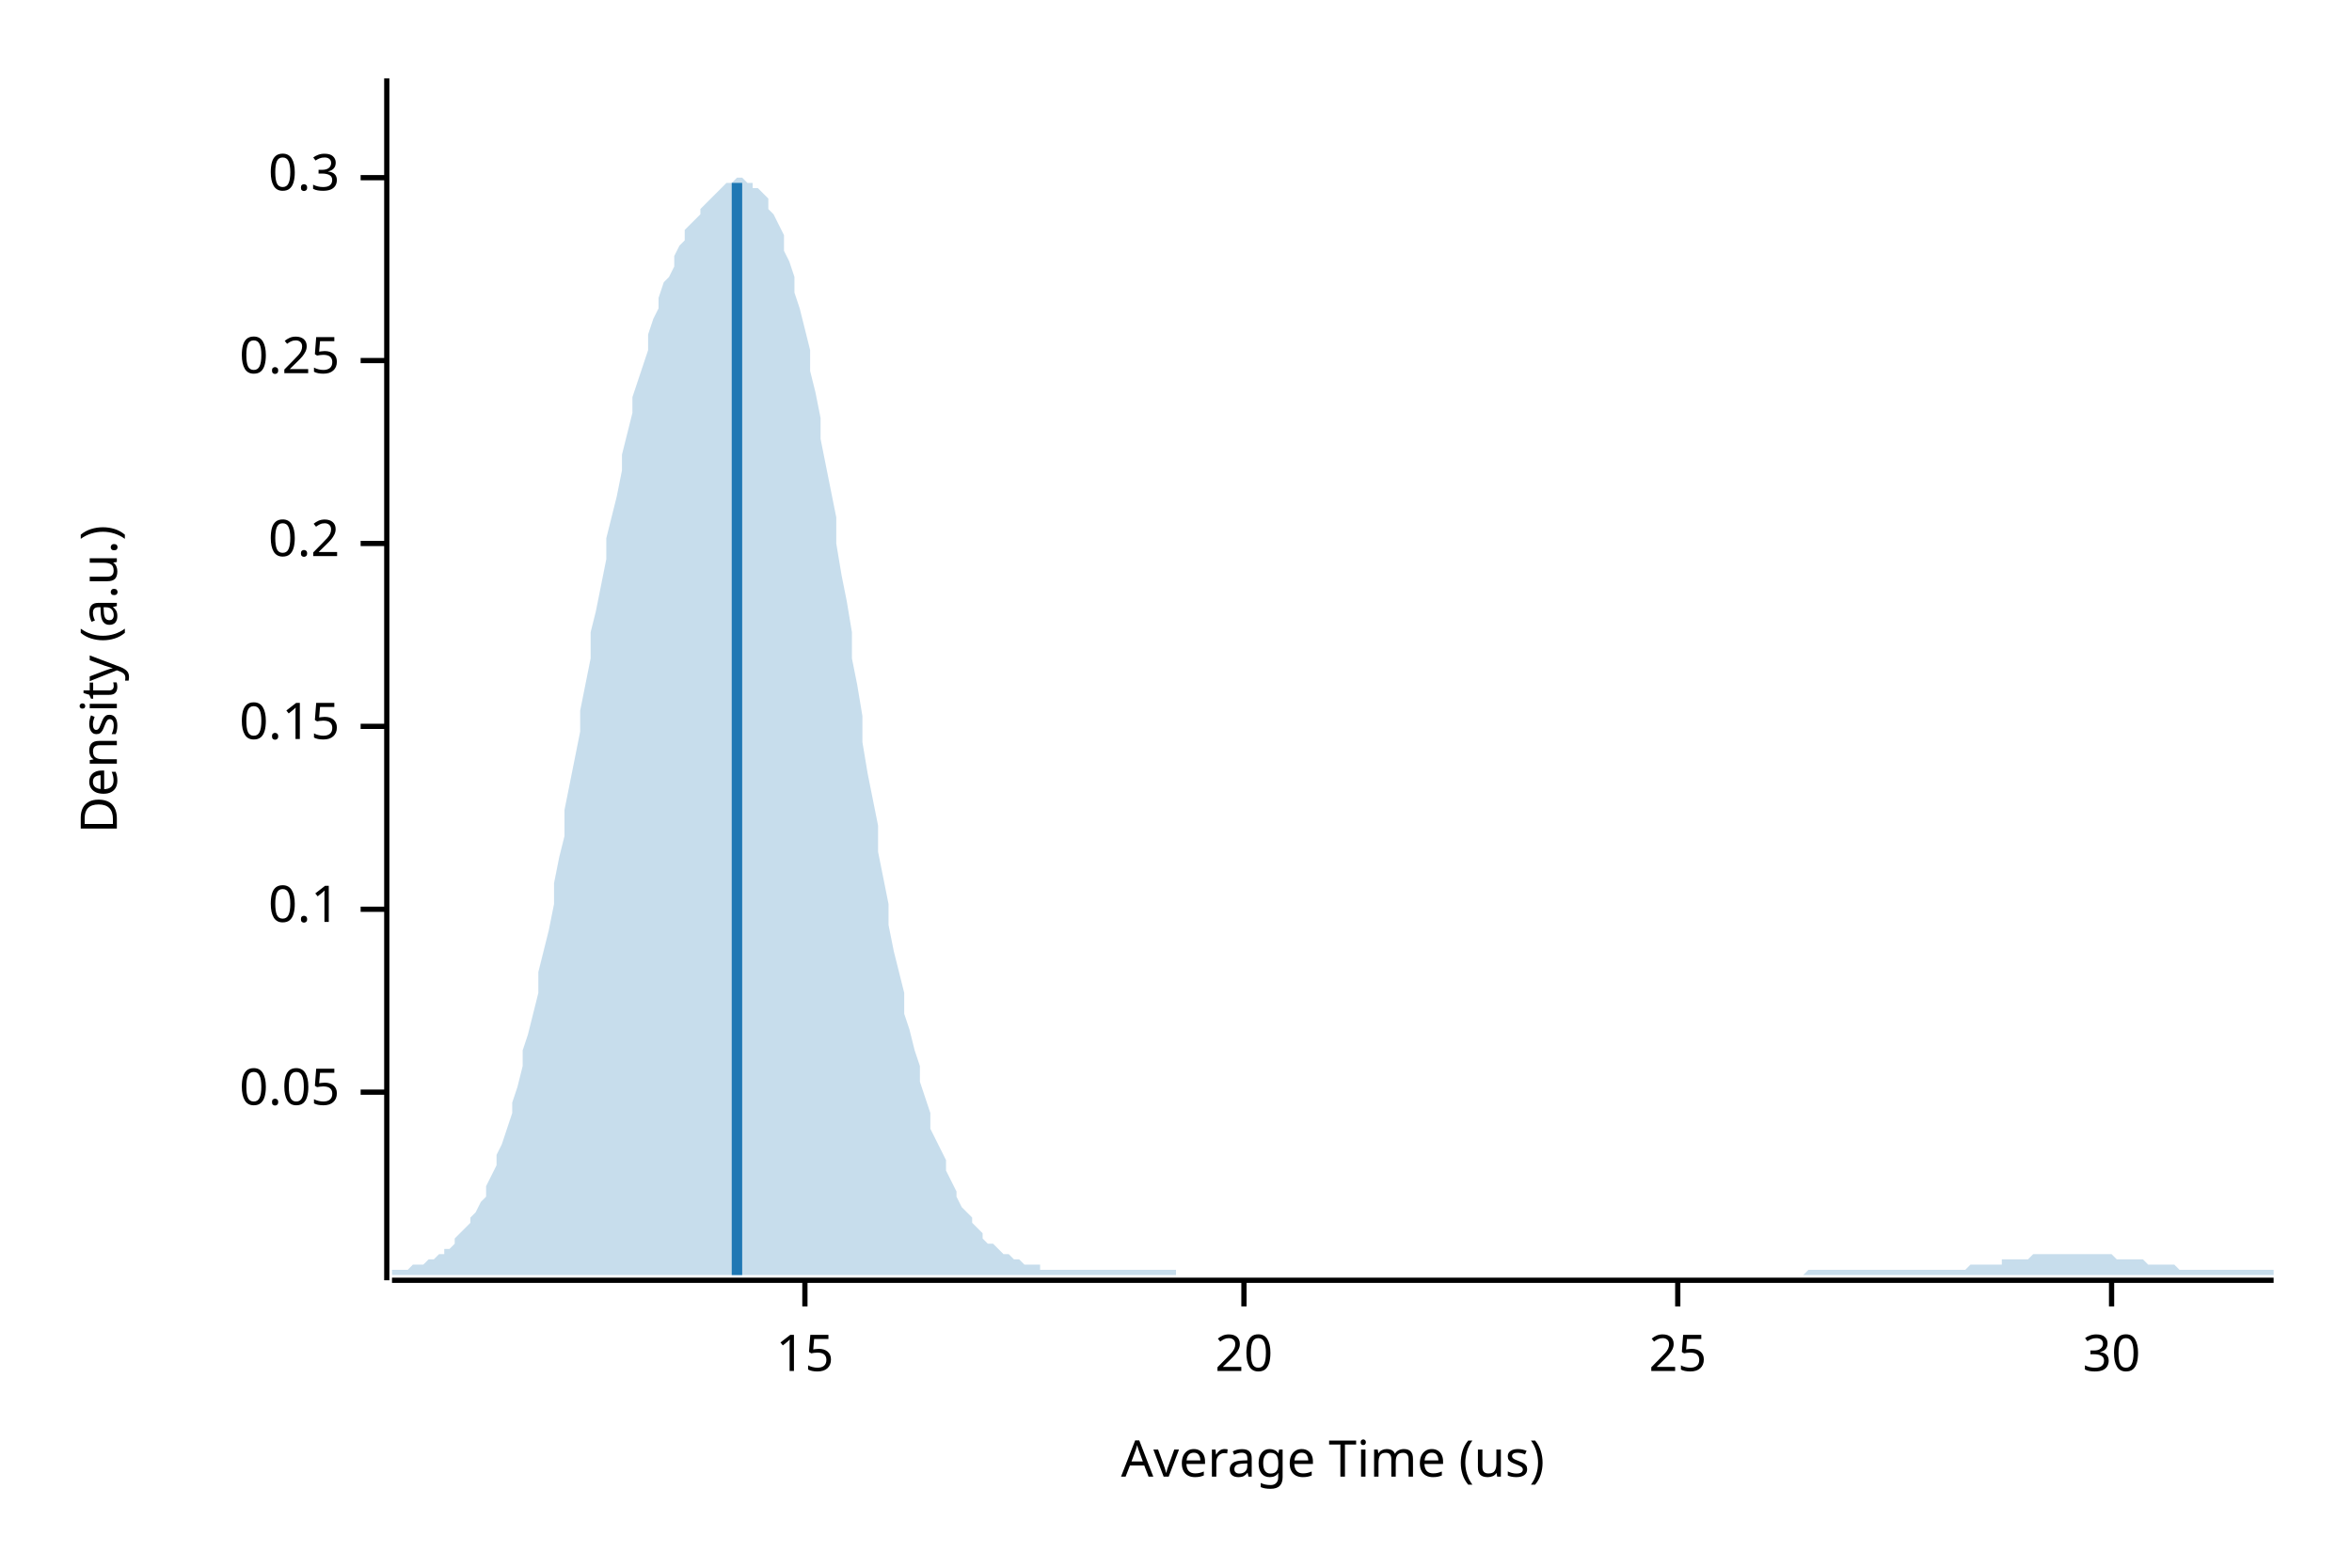
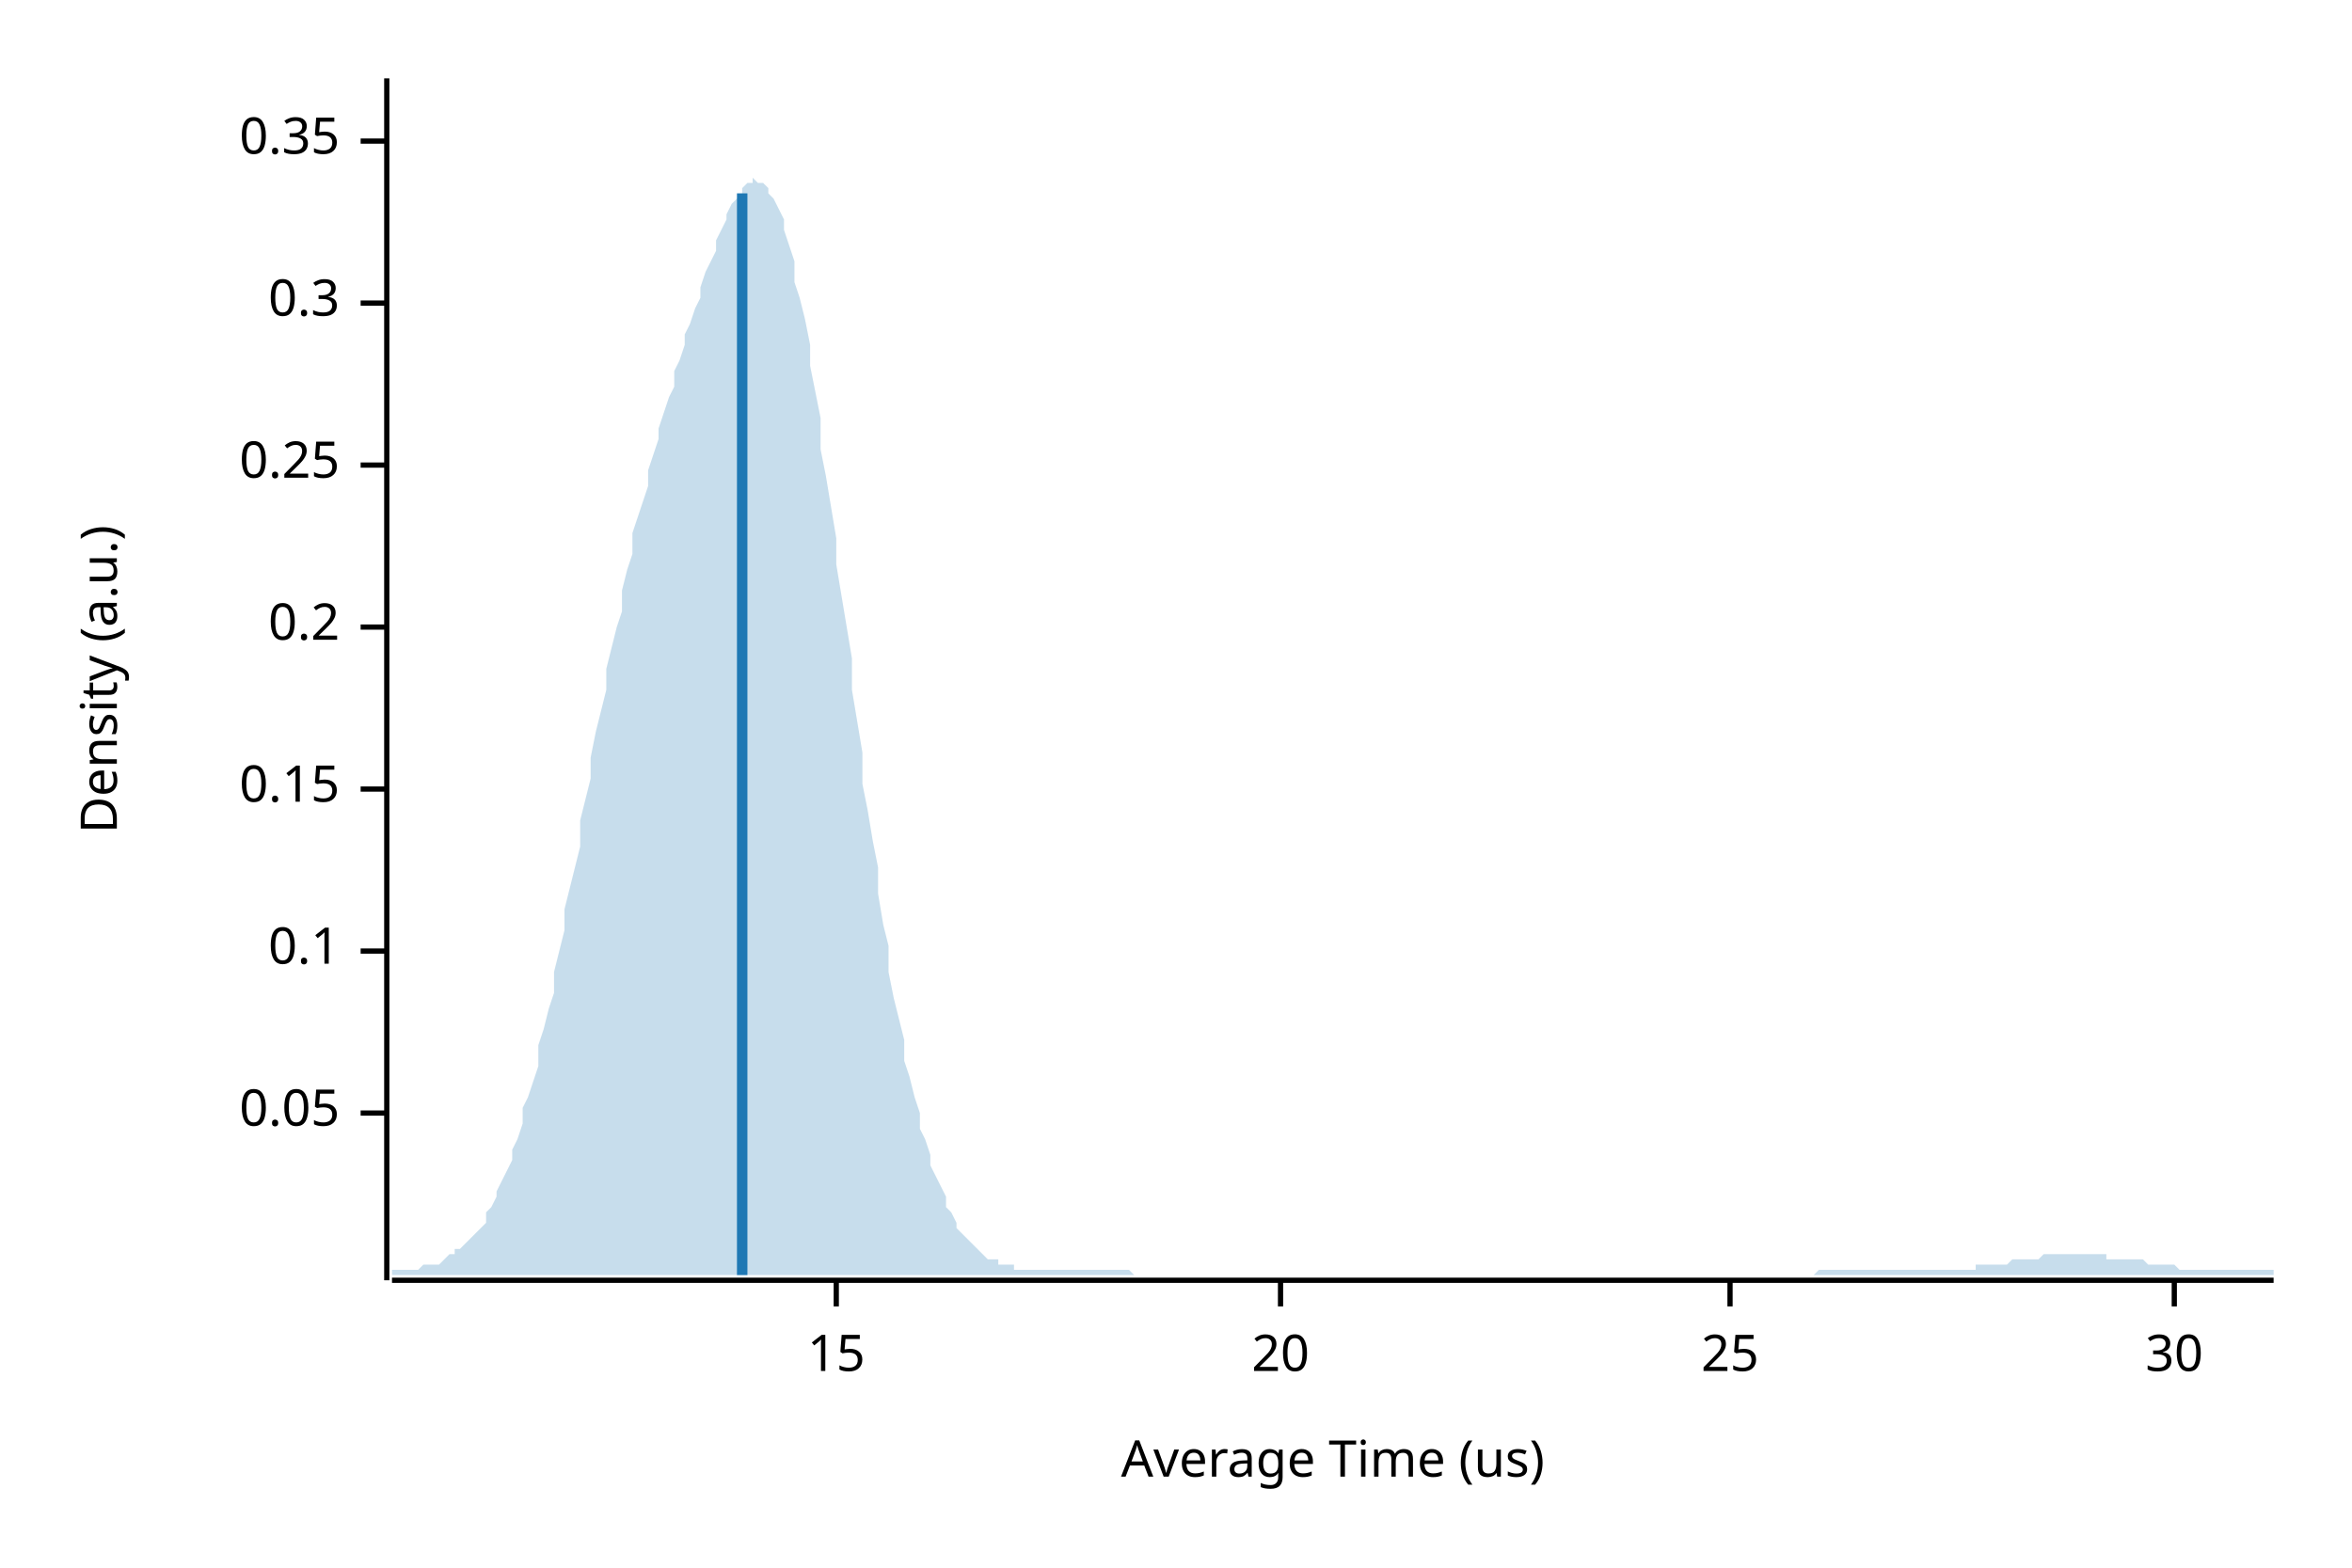
<svg xmlns="http://www.w3.org/2000/svg" width="450" height="300" viewBox="0 0 450 300">
  <text x="15" y="130" dy="0.76em" text-anchor="middle" font-family="sans-serif" font-size="9.677" opacity="1" fill="#000000" transform="rotate(270, 15, 130)">
Density (a.u.)
</text>
  <text x="255" y="285" dy="-0.5ex" text-anchor="middle" font-family="sans-serif" font-size="9.677" opacity="1" fill="#000000">
Average Time (us)
</text>
  <polyline fill="none" opacity="1" stroke="#000000" stroke-width="1" points="74,15 74,245 " />
-   <text x="65" y="209" dy="0.5ex" text-anchor="end" font-family="sans-serif" font-size="9.677" opacity="1" fill="#000000">
+   <text x="65" y="213" dy="0.5ex" text-anchor="end" font-family="sans-serif" font-size="9.677" opacity="1" fill="#000000">
0.05
</text>
-   <polyline fill="none" opacity="1" stroke="#000000" stroke-width="1" points="69,209 74,209 " />
-   <text x="65" y="174" dy="0.5ex" text-anchor="end" font-family="sans-serif" font-size="9.677" opacity="1" fill="#000000">
+   <polyline fill="none" opacity="1" stroke="#000000" stroke-width="1" points="69,213 74,213 " />
+   <text x="65" y="182" dy="0.5ex" text-anchor="end" font-family="sans-serif" font-size="9.677" opacity="1" fill="#000000">
0.1
</text>
-   <polyline fill="none" opacity="1" stroke="#000000" stroke-width="1" points="69,174 74,174 " />
-   <text x="65" y="139" dy="0.5ex" text-anchor="end" font-family="sans-serif" font-size="9.677" opacity="1" fill="#000000">
+   <polyline fill="none" opacity="1" stroke="#000000" stroke-width="1" points="69,182 74,182 " />
+   <text x="65" y="151" dy="0.5ex" text-anchor="end" font-family="sans-serif" font-size="9.677" opacity="1" fill="#000000">
0.15
</text>
-   <polyline fill="none" opacity="1" stroke="#000000" stroke-width="1" points="69,139 74,139 " />
-   <text x="65" y="104" dy="0.5ex" text-anchor="end" font-family="sans-serif" font-size="9.677" opacity="1" fill="#000000">
+   <polyline fill="none" opacity="1" stroke="#000000" stroke-width="1" points="69,151 74,151 " />
+   <text x="65" y="120" dy="0.5ex" text-anchor="end" font-family="sans-serif" font-size="9.677" opacity="1" fill="#000000">
0.2
</text>
-   <polyline fill="none" opacity="1" stroke="#000000" stroke-width="1" points="69,104 74,104 " />
-   <text x="65" y="69" dy="0.5ex" text-anchor="end" font-family="sans-serif" font-size="9.677" opacity="1" fill="#000000">
+   <polyline fill="none" opacity="1" stroke="#000000" stroke-width="1" points="69,120 74,120 " />
+   <text x="65" y="89" dy="0.5ex" text-anchor="end" font-family="sans-serif" font-size="9.677" opacity="1" fill="#000000">
0.25
</text>
-   <polyline fill="none" opacity="1" stroke="#000000" stroke-width="1" points="69,69 74,69 " />
-   <text x="65" y="34" dy="0.5ex" text-anchor="end" font-family="sans-serif" font-size="9.677" opacity="1" fill="#000000">
+   <polyline fill="none" opacity="1" stroke="#000000" stroke-width="1" points="69,89 74,89 " />
+   <text x="65" y="58" dy="0.5ex" text-anchor="end" font-family="sans-serif" font-size="9.677" opacity="1" fill="#000000">
0.3
</text>
-   <polyline fill="none" opacity="1" stroke="#000000" stroke-width="1" points="69,34 74,34 " />
+   <polyline fill="none" opacity="1" stroke="#000000" stroke-width="1" points="69,58 74,58 " />
+   <text x="65" y="27" dy="0.5ex" text-anchor="end" font-family="sans-serif" font-size="9.677" opacity="1" fill="#000000">
+ 0.35
+ </text>
+   <polyline fill="none" opacity="1" stroke="#000000" stroke-width="1" points="69,27 74,27 " />
  <polyline fill="none" opacity="1" stroke="#000000" stroke-width="1" points="75,245 435,245 " />
-   <text x="154" y="255" dy="0.76em" text-anchor="middle" font-family="sans-serif" font-size="9.677" opacity="1" fill="#000000">
+   <text x="160" y="255" dy="0.76em" text-anchor="middle" font-family="sans-serif" font-size="9.677" opacity="1" fill="#000000">
15
</text>
-   <polyline fill="none" opacity="1" stroke="#000000" stroke-width="1" points="154,245 154,250 " />
-   <text x="238" y="255" dy="0.76em" text-anchor="middle" font-family="sans-serif" font-size="9.677" opacity="1" fill="#000000">
+   <polyline fill="none" opacity="1" stroke="#000000" stroke-width="1" points="160,245 160,250 " />
+   <text x="245" y="255" dy="0.76em" text-anchor="middle" font-family="sans-serif" font-size="9.677" opacity="1" fill="#000000">
20
</text>
-   <polyline fill="none" opacity="1" stroke="#000000" stroke-width="1" points="238,245 238,250 " />
-   <text x="321" y="255" dy="0.76em" text-anchor="middle" font-family="sans-serif" font-size="9.677" opacity="1" fill="#000000">
+   <polyline fill="none" opacity="1" stroke="#000000" stroke-width="1" points="245,245 245,250 " />
+   <text x="331" y="255" dy="0.76em" text-anchor="middle" font-family="sans-serif" font-size="9.677" opacity="1" fill="#000000">
25
</text>
-   <polyline fill="none" opacity="1" stroke="#000000" stroke-width="1" points="321,245 321,250 " />
-   <text x="404" y="255" dy="0.76em" text-anchor="middle" font-family="sans-serif" font-size="9.677" opacity="1" fill="#000000">
+   <polyline fill="none" opacity="1" stroke="#000000" stroke-width="1" points="331,245 331,250 " />
+   <text x="416" y="255" dy="0.76em" text-anchor="middle" font-family="sans-serif" font-size="9.677" opacity="1" fill="#000000">
30
</text>
-   <polyline fill="none" opacity="1" stroke="#000000" stroke-width="1" points="404,245 404,250 " />
-   <polygon opacity="0.25" fill="#1F78B4" points="75,243 75,243 76,243 77,243 77,243 78,243 79,242 80,242 80,242 81,242 82,241 82,241 83,241 84,240 85,240 85,239 86,239 87,238 87,237 88,236 89,235 90,234 90,233 91,232 92,230 93,229 93,227 94,225 95,223 95,221 96,219 97,216 98,213 98,211 99,208 100,204 100,201 101,198 102,194 103,190 103,186 104,182 105,178 106,173 106,169 107,164 108,160 108,155 109,150 110,145 111,140 111,136 112,131 113,126 113,121 114,117 115,112 116,107 116,103 117,99 118,95 119,90 119,87 120,83 121,79 121,76 122,73 123,70 124,67 124,64 125,61 126,59 126,57 127,54 128,53 129,51 129,49 130,47 131,46 131,44 132,43 133,42 134,41 134,40 135,39 136,38 137,37 137,37 138,36 139,35 139,35 140,35 141,34 142,34 142,34 143,35 144,35 144,36 145,36 146,37 147,38 147,40 148,41 149,43 150,45 150,48 151,50 152,53 152,56 153,59 154,63 155,67 155,71 156,75 157,80 157,84 158,89 159,94 160,99 160,104 161,110 162,115 163,121 163,126 164,131 165,137 165,142 166,148 167,153 168,158 168,163 169,168 170,173 170,177 171,182 172,186 173,190 173,194 174,197 175,201 176,204 176,207 177,210 178,213 178,216 179,218 180,220 181,222 181,224 182,226 183,228 183,229 184,231 185,232 186,233 186,234 187,235 188,236 188,237 189,238 190,238 191,239 191,239 192,240 193,240 194,241 194,241 195,241 196,242 196,242 197,242 198,242 199,242 199,243 200,243 201,243 201,243 202,243 203,243 204,243 204,243 205,243 206,243 207,243 207,243 208,243 209,243 209,243 210,243 211,243 212,243 212,243 213,243 214,243 214,243 215,243 216,243 217,243 217,243 218,243 219,243 220,243 220,243 221,243 222,243 222,243 223,243 224,243 225,243 225,244 226,244 227,244 227,244 228,244 229,244 230,244 230,244 231,244 232,244 232,244 233,244 234,244 235,244 235,244 236,244 237,244 238,244 238,244 239,244 240,244 240,244 241,244 242,244 243,244 243,244 244,244 245,244 245,244 246,244 247,244 248,244 248,244 249,244 250,244 251,244 251,244 252,244 253,244 253,244 254,244 255,244 256,244 256,244 257,244 258,244 258,244 259,244 260,244 261,244 261,244 262,244 263,244 264,244 264,244 265,244 266,244 266,244 267,244 268,244 269,244 269,244 270,244 271,244 271,244 272,244 273,244 274,244 274,244 275,244 276,244 277,244 277,244 278,244 279,244 279,244 280,244 281,244 282,244 282,244 283,244 284,244 284,244 285,244 286,244 287,244 287,244 288,244 289,244 289,244 290,244 291,244 292,244 292,244 293,244 294,244 295,244 295,244 296,244 297,244 297,244 298,244 299,244 300,244 300,244 301,244 302,244 302,244 303,244 304,244 305,244 305,244 306,244 307,244 308,244 308,244 309,244 310,244 310,244 311,244 312,244 313,244 313,244 314,244 315,244 315,244 316,244 317,244 318,244 318,244 319,244 320,244 321,244 321,244 322,244 323,244 323,244 324,244 325,244 326,244 326,244 327,244 328,244 328,244 329,244 330,244 331,244 331,244 332,244 333,244 333,244 334,244 335,244 336,244 336,244 337,244 338,244 339,244 339,244 340,244 341,244 341,244 342,244 343,244 344,244 344,244 345,244 346,243 346,243 347,243 348,243 349,243 349,243 350,243 351,243 352,243 352,243 353,243 354,243 354,243 355,243 356,243 357,243 357,243 358,243 359,243 359,243 360,243 361,243 362,243 362,243 363,243 364,243 365,243 365,243 366,243 367,243 367,243 368,243 369,243 370,243 370,243 371,243 372,243 372,243 373,243 374,243 375,243 375,243 376,243 377,242 378,242 378,242 379,242 380,242 380,242 381,242 382,242 383,242 383,241 384,241 385,241 385,241 386,241 387,241 388,241 388,241 389,240 390,240 390,240 391,240 392,240 393,240 393,240 394,240 395,240 396,240 396,240 397,240 398,240 398,240 399,240 400,240 401,240 401,240 402,240 403,240 403,240 404,240 405,241 406,241 406,241 407,241 408,241 409,241 409,241 410,241 411,242 411,242 412,242 413,242 414,242 414,242 415,242 416,242 416,242 417,243 418,243 419,243 419,243 420,243 421,243 422,243 422,243 423,243 424,243 424,243 425,243 426,243 427,243 427,243 428,243 429,243 429,243 430,243 431,243 432,243 432,243 433,243 434,243 435,243 435,244 75,244 " />
-   <polyline fill="none" opacity="1" stroke="#1F78B4" stroke-width="2" points="141,244 141,35 " />
+   <polyline fill="none" opacity="1" stroke="#000000" stroke-width="1" points="416,245 416,250 " />
+   <polygon opacity="0.25" fill="#1F78B4" points="75,243 75,243 76,243 77,243 77,243 78,243 79,243 80,243 80,243 81,242 82,242 82,242 83,242 84,242 85,241 85,241 86,240 87,240 87,239 88,239 89,238 90,237 90,237 91,236 92,235 93,234 93,232 94,231 95,229 95,228 96,226 97,224 98,222 98,220 99,218 100,215 100,212 101,210 102,207 103,204 103,200 104,197 105,193 106,190 106,186 107,182 108,178 108,174 109,170 110,166 111,162 111,157 112,153 113,149 113,145 114,140 115,136 116,132 116,128 117,124 118,120 119,117 119,113 120,109 121,106 121,102 122,99 123,96 124,93 124,90 125,87 126,84 126,82 127,79 128,76 129,74 129,71 130,69 131,66 131,64 132,62 133,59 134,57 134,55 135,52 136,50 137,48 137,46 138,44 139,42 139,41 140,39 141,38 142,37 142,36 143,35 144,35 144,34 145,35 146,35 147,36 147,37 148,38 149,40 150,42 150,44 151,47 152,50 152,54 153,57 154,61 155,66 155,70 156,75 157,80 157,86 158,91 159,97 160,103 160,108 161,114 162,120 163,126 163,132 164,138 165,144 165,150 166,155 167,161 168,166 168,171 169,177 170,181 170,186 171,191 172,195 173,199 173,203 174,206 175,210 176,213 176,216 177,218 178,221 178,223 179,225 180,227 181,229 181,231 182,232 183,234 183,235 184,236 185,237 186,238 186,238 187,239 188,240 188,240 189,241 190,241 191,241 191,242 192,242 193,242 194,242 194,243 195,243 196,243 196,243 197,243 198,243 199,243 199,243 200,243 201,243 201,243 202,243 203,243 204,243 204,243 205,243 206,243 207,243 207,243 208,243 209,243 209,243 210,243 211,243 212,243 212,243 213,243 214,243 214,243 215,243 216,243 217,244 217,244 218,244 219,244 220,244 220,244 221,244 222,244 222,244 223,244 224,244 225,244 225,244 226,244 227,244 227,244 228,244 229,244 230,244 230,244 231,244 232,244 232,244 233,244 234,244 235,244 235,244 236,244 237,244 238,244 238,244 239,244 240,244 240,244 241,244 242,244 243,244 243,244 244,244 245,244 245,244 246,244 247,244 248,244 248,244 249,244 250,244 251,244 251,244 252,244 253,244 253,244 254,244 255,244 256,244 256,244 257,244 258,244 258,244 259,244 260,244 261,244 261,244 262,244 263,244 264,244 264,244 265,244 266,244 266,244 267,244 268,244 269,244 269,244 270,244 271,244 271,244 272,244 273,244 274,244 274,244 275,244 276,244 277,244 277,244 278,244 279,244 279,244 280,244 281,244 282,244 282,244 283,244 284,244 284,244 285,244 286,244 287,244 287,244 288,244 289,244 289,244 290,244 291,244 292,244 292,244 293,244 294,244 295,244 295,244 296,244 297,244 297,244 298,244 299,244 300,244 300,244 301,244 302,244 302,244 303,244 304,244 305,244 305,244 306,244 307,244 308,244 308,244 309,244 310,244 310,244 311,244 312,244 313,244 313,244 314,244 315,244 315,244 316,244 317,244 318,244 318,244 319,244 320,244 321,244 321,244 322,244 323,244 323,244 324,244 325,244 326,244 326,244 327,244 328,244 328,244 329,244 330,244 331,244 331,244 332,244 333,244 333,244 334,244 335,244 336,244 336,244 337,244 338,244 339,244 339,244 340,244 341,244 341,244 342,244 343,244 344,244 344,244 345,244 346,244 346,244 347,244 348,243 349,243 349,243 350,243 351,243 352,243 352,243 353,243 354,243 354,243 355,243 356,243 357,243 357,243 358,243 359,243 359,243 360,243 361,243 362,243 362,243 363,243 364,243 365,243 365,243 366,243 367,243 367,243 368,243 369,243 370,243 370,243 371,243 372,243 372,243 373,243 374,243 375,243 375,243 376,243 377,243 378,243 378,242 379,242 380,242 380,242 381,242 382,242 383,242 383,242 384,242 385,241 385,241 386,241 387,241 388,241 388,241 389,241 390,241 390,241 391,240 392,240 393,240 393,240 394,240 395,240 396,240 396,240 397,240 398,240 398,240 399,240 400,240 401,240 401,240 402,240 403,240 403,241 404,241 405,241 406,241 406,241 407,241 408,241 409,241 409,241 410,241 411,242 411,242 412,242 413,242 414,242 414,242 415,242 416,242 416,242 417,243 418,243 419,243 419,243 420,243 421,243 422,243 422,243 423,243 424,243 424,243 425,243 426,243 427,243 427,243 428,243 429,243 429,243 430,243 431,243 432,243 432,243 433,243 434,243 435,243 435,244 75,244 " />
+   <polyline fill="none" opacity="1" stroke="#1F78B4" stroke-width="2" points="142,244 142,37 " />
</svg>
